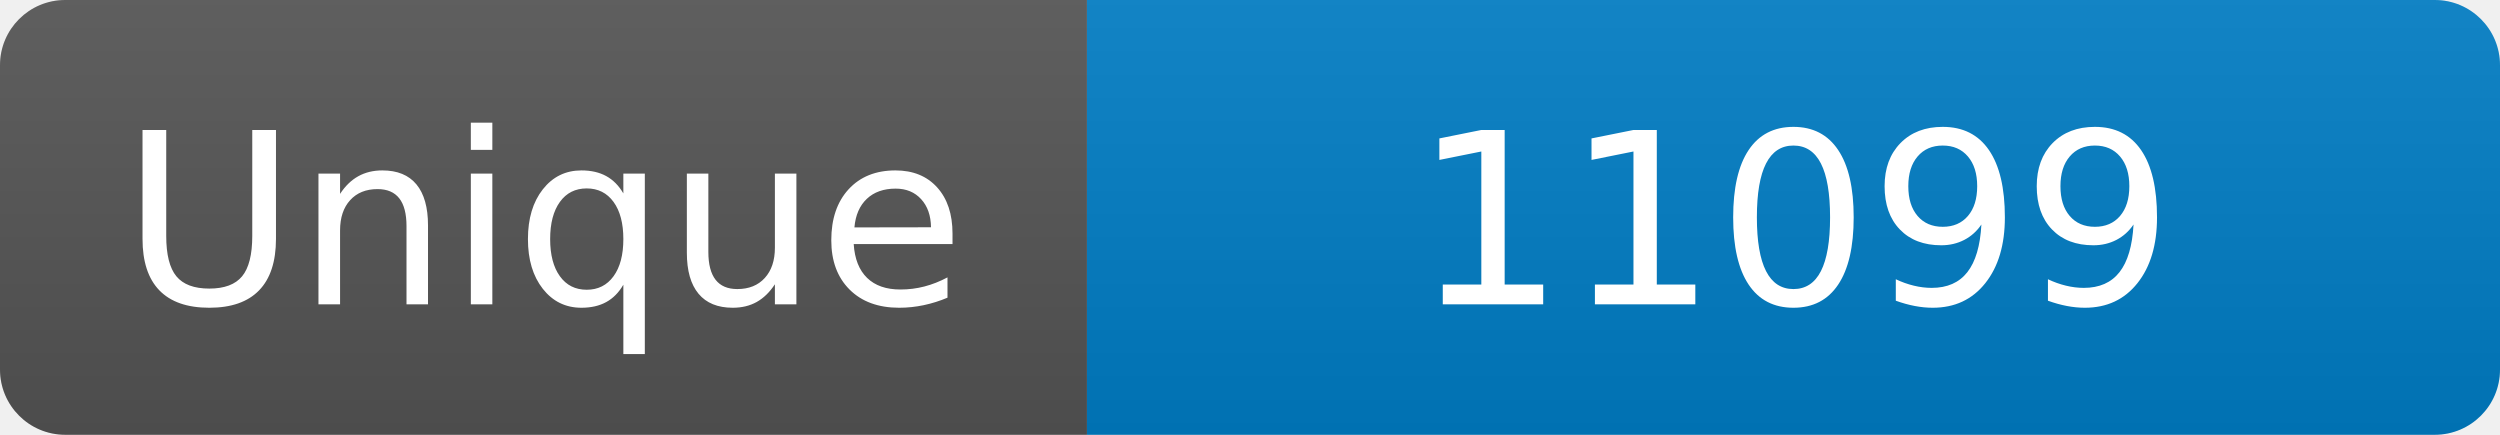
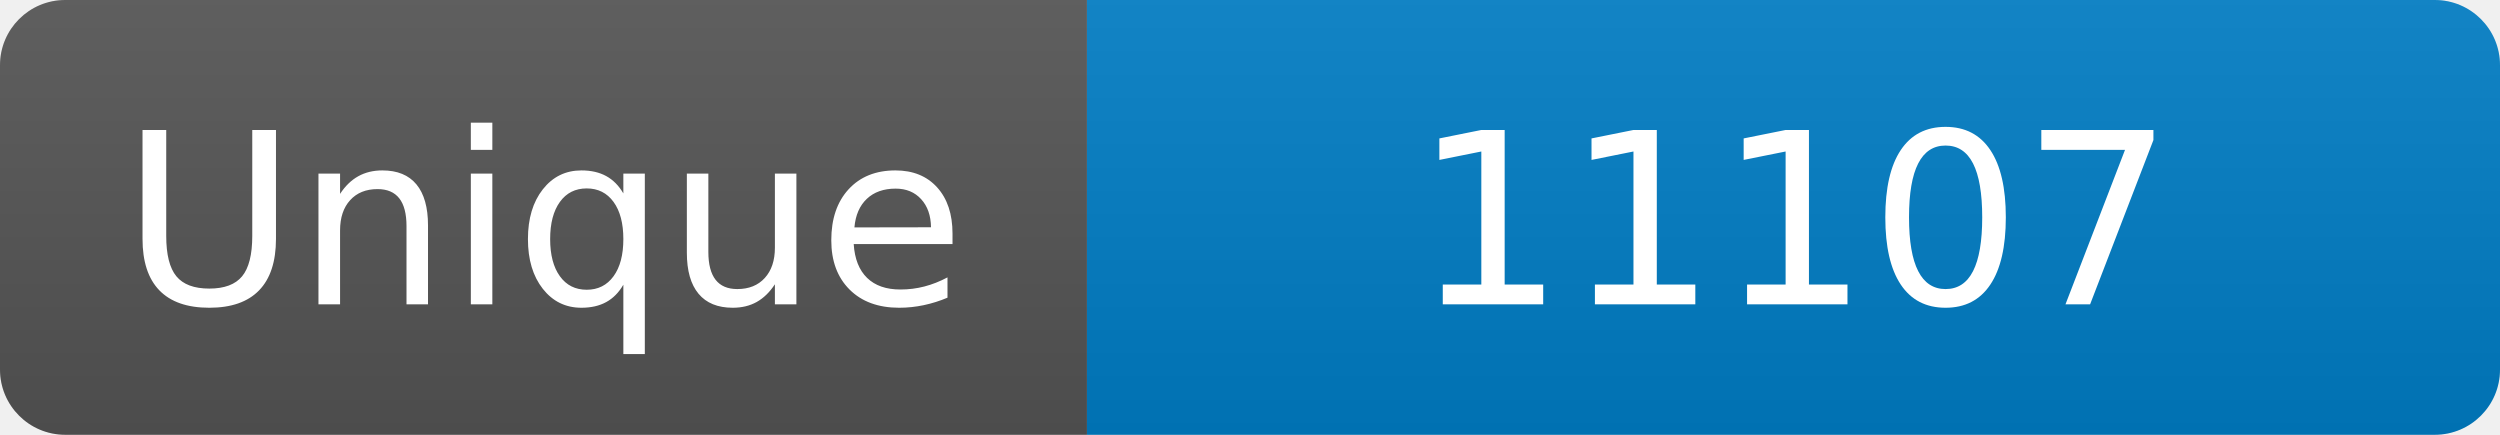
<svg xmlns="http://www.w3.org/2000/svg" width="115" height="20" role="img" aria-label="Maintained?: yes">
  <linearGradient id="s" x2="0" y2="100%">
    <stop offset="0" stop-color="#bbb" stop-opacity=".1" />
    <stop offset="1" stop-opacity=".1" />
  </linearGradient>
  <clipPath id="r">
    <rect width="115" height="20" rx="3" fill="#fff" />
  </clipPath>
  <g clip-path="url(#r)">
    <rect width="50" height="20" fill="#555" />
    <rect x="50" width="160" height="20" fill="#007ec6" />
    <rect width="115" height="20" fill="url(#s)" />
  </g>
  <g fill="#fff" text-anchor="middle" font-family="Verdana,Geneva,DejaVu Sans,sans-serif" font-size="110">
    <text x="250" y="140" transform="scale(.1)" fill="#fff">Unique</text>
-     <text x="825" y="140" transform="scale(.1)" fill="#fff">11099</text>
+     <text x="825" y="140" transform="scale(.1)" fill="#fff">11107</text>
  </g>
</svg>
